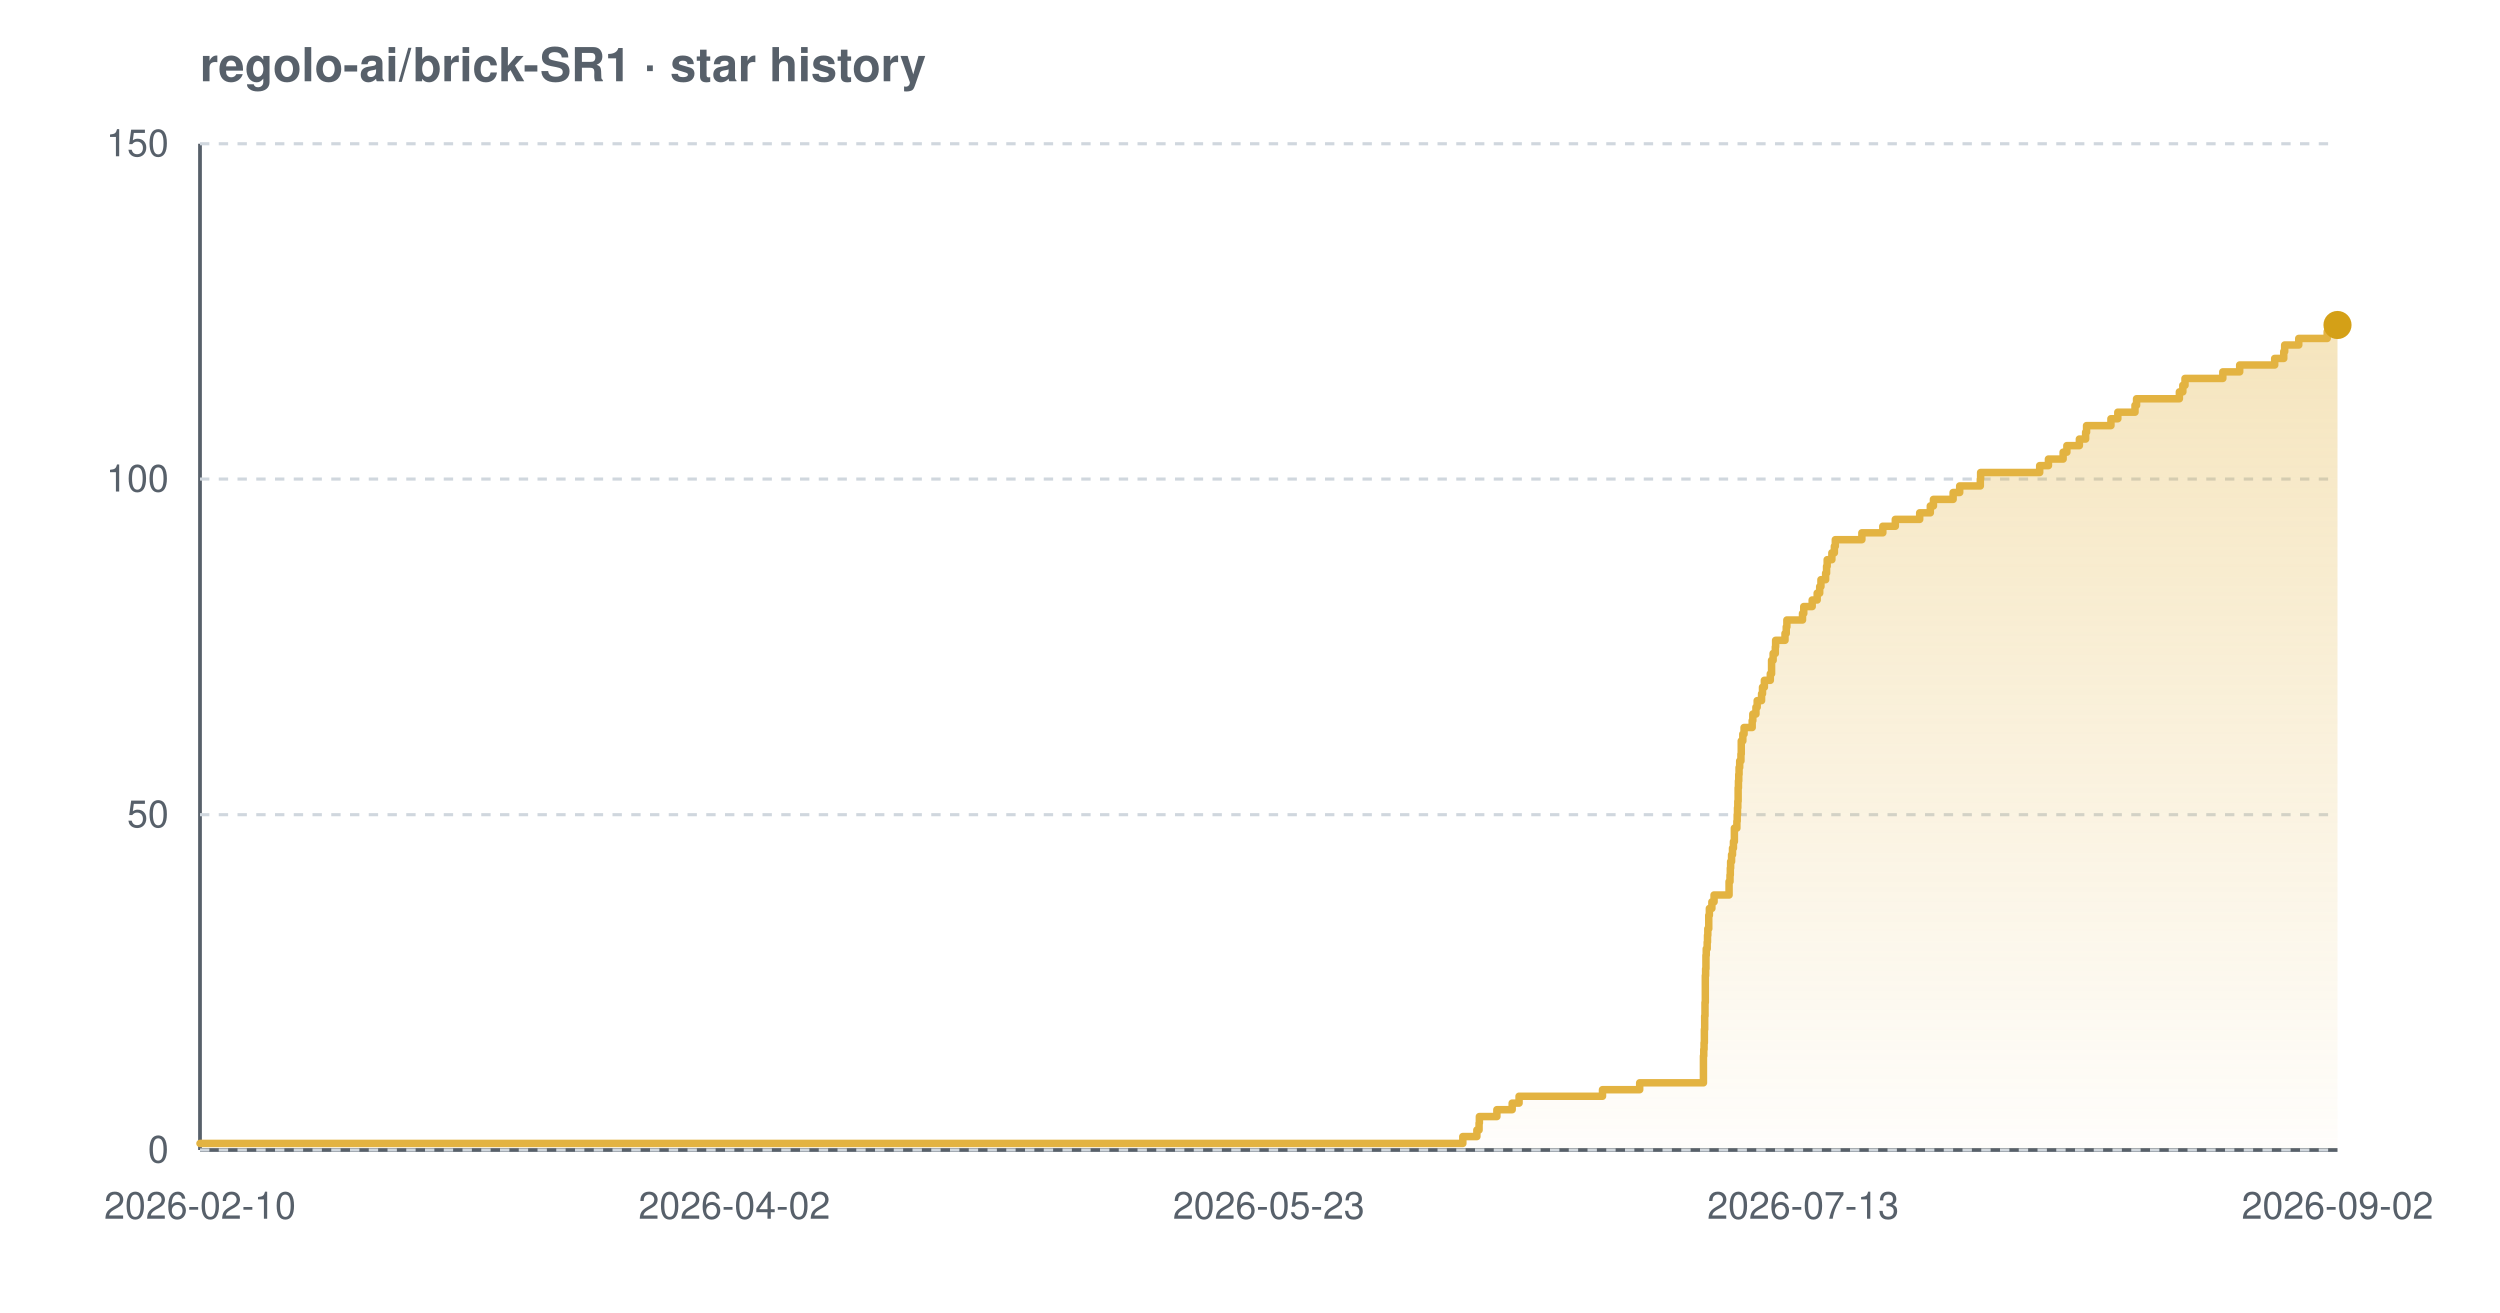
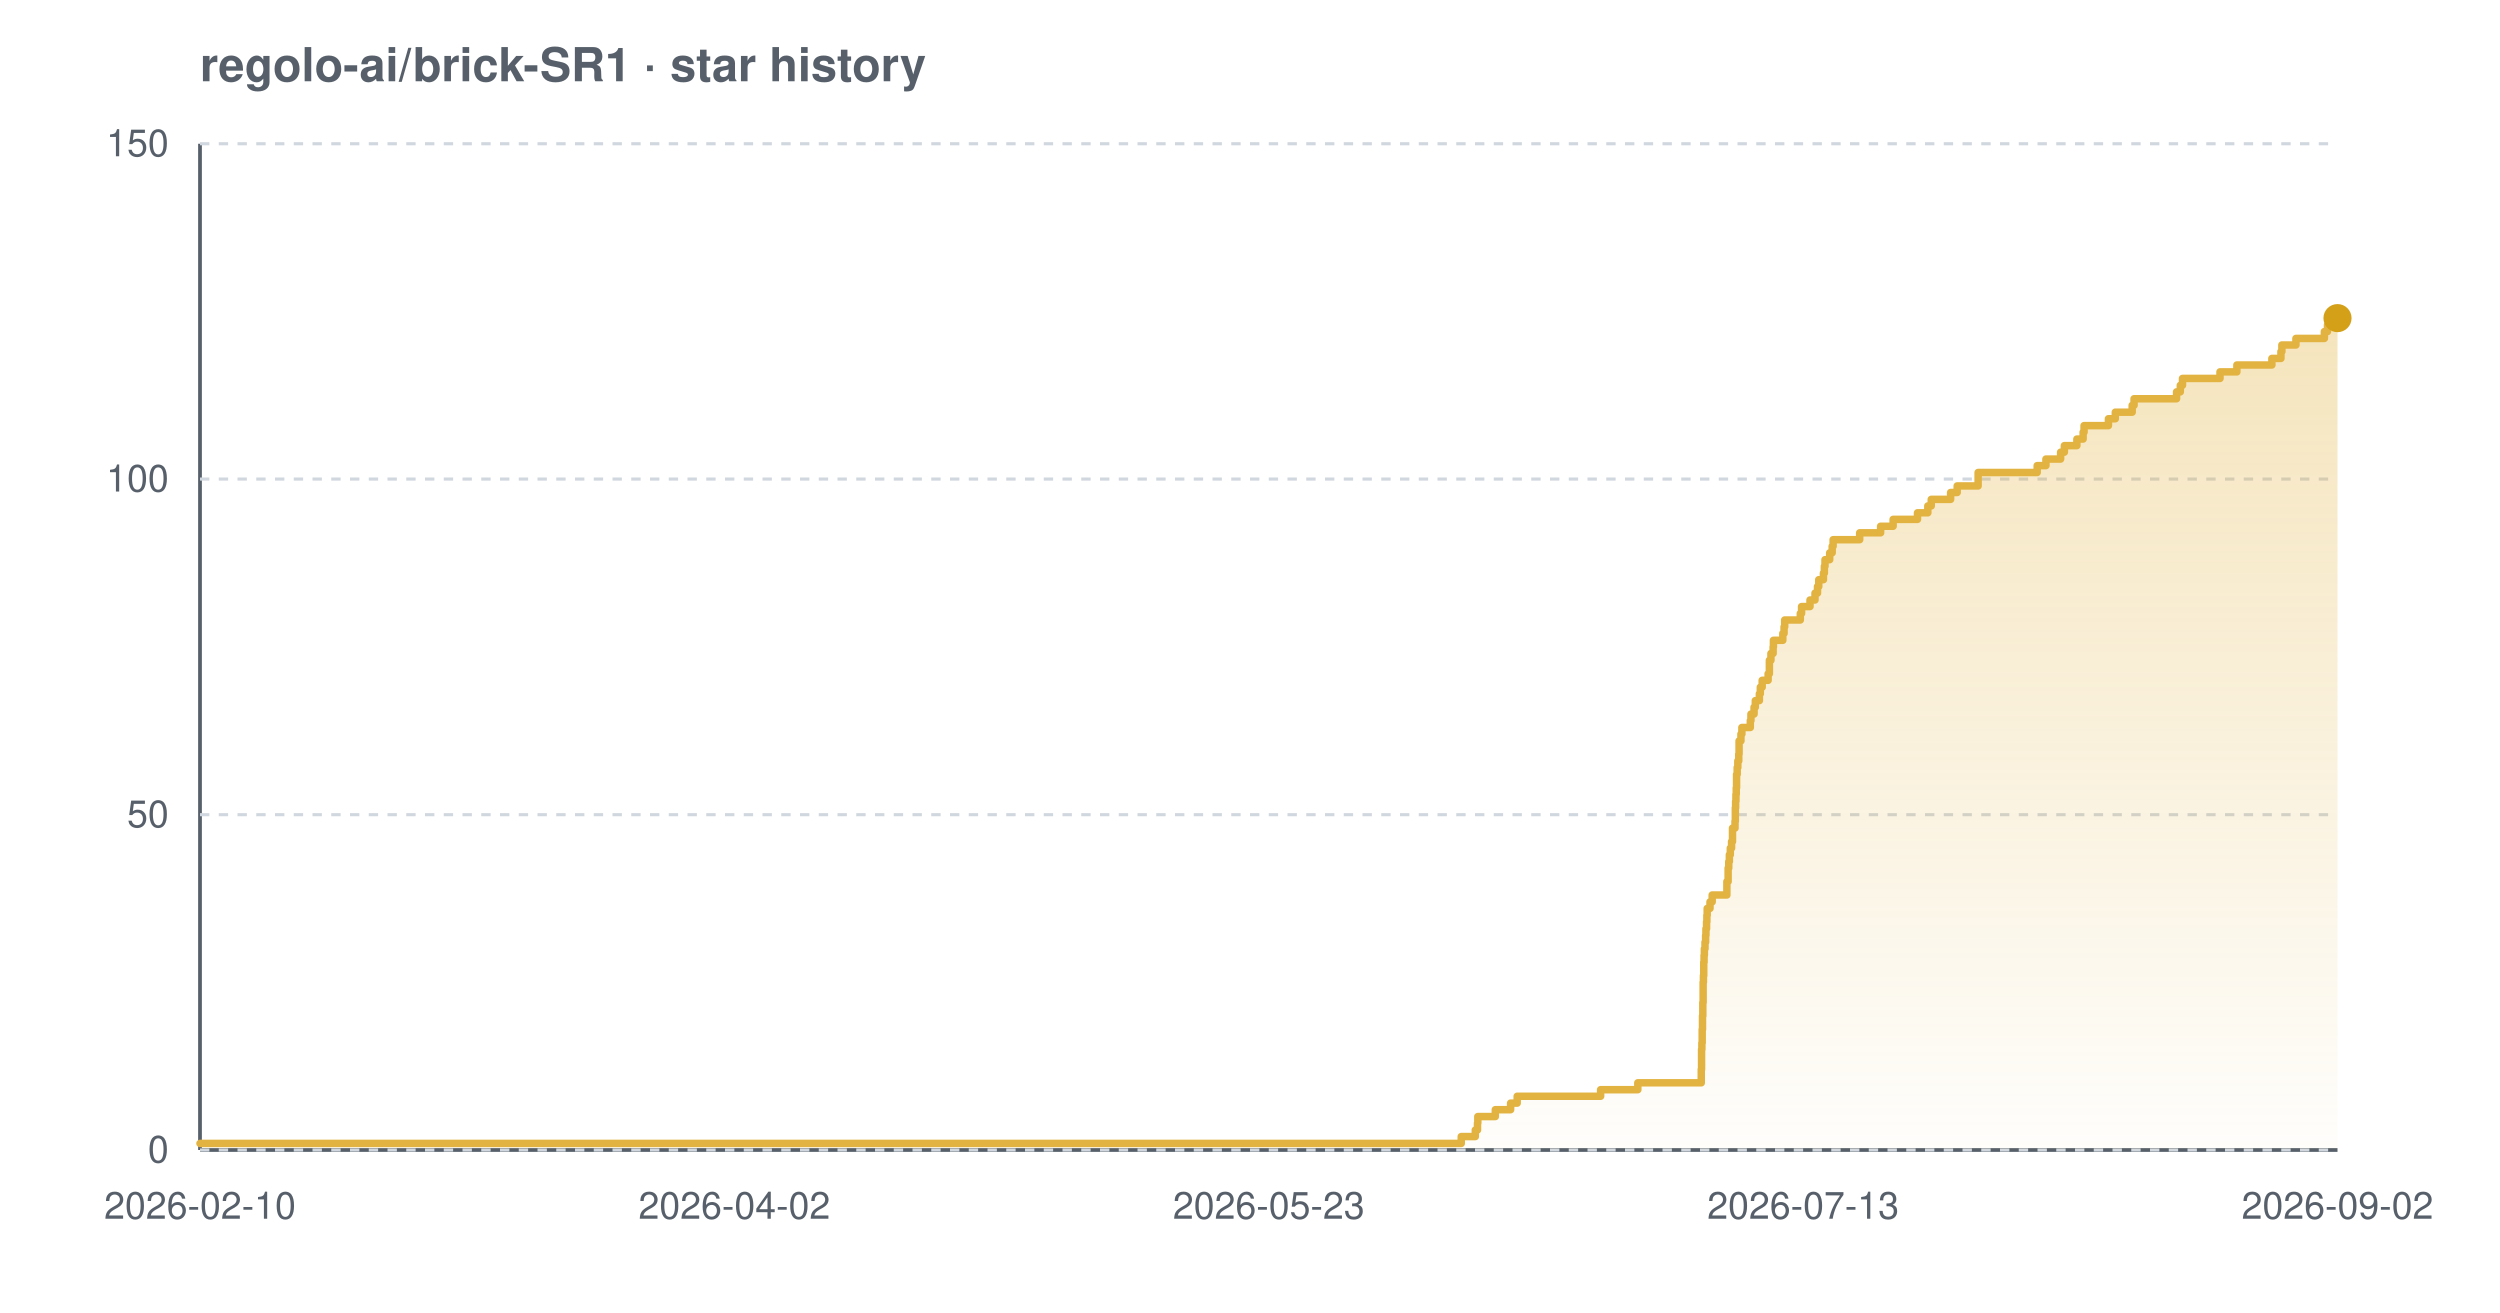
<svg xmlns="http://www.w3.org/2000/svg" width="800" height="420" viewBox="0 0 800 420" font-family="-apple-system,BlinkMacSystemFont,'Segoe UI',Helvetica,Arial,sans-serif" role="img" aria-label="Star history chart for regolo-ai/brick-SR1">
  <defs>
    <linearGradient id="grad-light" x1="0" y1="0" x2="0" y2="1">
      <stop offset="0%" stop-color="#e3b341" stop-opacity="0.35" />
      <stop offset="100%" stop-color="#e3b341" stop-opacity="0.02" />
    </linearGradient>
  </defs>
  <text x="64" y="26" font-size="15" font-weight="600" fill="#57606a">regolo-ai/brick-SR1 · star history</text>
  <line x1="64" y1="368" x2="748" y2="368" stroke="#57606a" stroke-width="1.2" />
  <line x1="64" y1="46" x2="64" y2="368" stroke="#57606a" stroke-width="1.2" />
  <line x1="64" y1="368.0" x2="748" y2="368.0" stroke="#d0d7de" stroke-width="1" stroke-dasharray="3 3" />
  <line x1="64" y1="260.7" x2="748" y2="260.7" stroke="#d0d7de" stroke-width="1" stroke-dasharray="3 3" />
  <line x1="64" y1="153.3" x2="748" y2="153.3" stroke="#d0d7de" stroke-width="1" stroke-dasharray="3 3" />
  <line x1="64" y1="46.0" x2="748" y2="46.0" stroke="#d0d7de" stroke-width="1" stroke-dasharray="3 3" />
-   <path d="M 64.0 365.9 L 468.1 365.9 L 468.1 363.7 L 472.6 363.7 L 472.6 361.6 L 473.3 361.6 L 473.3 359.4 L 473.4 359.4 L 473.4 357.3 L 479.0 357.3 L 479.0 355.1 L 483.9 355.1 L 483.9 353.0 L 486.1 353.0 L 486.1 350.8 L 512.8 350.8 L 512.8 348.7 L 524.7 348.7 L 524.7 346.5 L 545.1 346.5 L 545.1 344.4 L 545.1 344.4 L 545.1 342.2 L 545.1 342.2 L 545.1 340.1 L 545.1 340.1 L 545.1 337.9 L 545.2 337.9 L 545.2 335.8 L 545.3 335.8 L 545.3 333.7 L 545.4 333.7 L 545.4 331.5 L 545.4 331.5 L 545.4 329.4 L 545.5 329.4 L 545.5 327.2 L 545.5 327.2 L 545.5 325.1 L 545.6 325.1 L 545.6 322.9 L 545.6 322.9 L 545.6 320.8 L 545.7 320.8 L 545.7 318.6 L 545.7 318.6 L 545.7 316.5 L 545.7 316.5 L 545.7 314.3 L 545.7 314.3 L 545.7 312.2 L 545.8 312.2 L 545.8 310.0 L 545.9 310.0 L 545.9 307.9 L 545.9 307.9 L 545.9 305.7 L 546.0 305.7 L 546.0 303.6 L 546.3 303.6 L 546.3 301.5 L 546.4 301.5 L 546.4 299.3 L 546.5 299.3 L 546.5 297.2 L 546.8 297.2 L 546.8 295.0 L 546.8 295.0 L 546.8 292.9 L 547.0 292.9 L 547.0 290.7 L 547.8 290.7 L 547.8 288.6 L 548.5 288.6 L 548.5 286.4 L 553.3 286.4 L 553.3 284.3 L 553.3 284.3 L 553.3 282.1 L 553.6 282.1 L 553.6 280.0 L 553.7 280.0 L 553.7 277.8 L 553.8 277.8 L 553.8 275.7 L 554.1 275.7 L 554.1 273.5 L 554.4 273.5 L 554.4 271.4 L 554.7 271.4 L 554.7 269.3 L 555.0 269.3 L 555.0 267.1 L 555.0 267.1 L 555.0 265.0 L 555.8 265.0 L 555.8 262.8 L 555.9 262.8 L 555.9 260.7 L 556.0 260.7 L 556.0 258.5 L 556.1 258.5 L 556.1 256.4 L 556.2 256.4 L 556.2 254.2 L 556.2 254.2 L 556.2 252.1 L 556.3 252.1 L 556.3 249.9 L 556.4 249.9 L 556.4 247.8 L 556.5 247.8 L 556.5 245.6 L 556.7 245.6 L 556.7 243.5 L 557.1 243.5 L 557.1 241.3 L 557.2 241.3 L 557.2 239.2 L 557.2 239.2 L 557.2 237.1 L 557.7 237.1 L 557.7 234.9 L 558.1 234.9 L 558.1 232.8 L 560.7 232.8 L 560.7 230.6 L 560.9 230.6 L 560.9 228.5 L 561.9 228.5 L 561.9 226.3 L 562.3 226.3 L 562.3 224.2 L 563.7 224.2 L 563.7 222.0 L 564.0 222.0 L 564.0 219.9 L 564.6 219.9 L 564.6 217.7 L 566.5 217.7 L 566.5 215.6 L 566.9 215.6 L 566.9 213.4 L 566.9 213.4 L 566.9 211.3 L 567.4 211.3 L 567.4 209.1 L 568.1 209.1 L 568.1 207.0 L 568.2 207.0 L 568.2 204.9 L 571.2 204.9 L 571.2 202.7 L 571.6 202.7 L 571.6 200.6 L 571.8 200.6 L 571.8 198.4 L 576.8 198.4 L 576.8 196.3 L 577.2 196.3 L 577.2 194.1 L 579.9 194.1 L 579.9 192.0 L 581.5 192.0 L 581.5 189.8 L 582.3 189.8 L 582.3 187.7 L 582.7 187.7 L 582.7 185.5 L 584.2 185.5 L 584.2 183.4 L 584.5 183.4 L 584.5 181.2 L 584.7 181.2 L 584.7 179.1 L 586.2 179.1 L 586.2 176.9 L 587.0 176.9 L 587.0 174.8 L 587.3 174.8 L 587.3 172.7 L 595.8 172.7 L 595.8 170.5 L 602.5 170.5 L 602.5 168.4 L 606.5 168.4 L 606.5 166.2 L 614.3 166.2 L 614.3 164.1 L 617.7 164.1 L 617.7 161.9 L 618.7 161.9 L 618.7 159.8 L 625.0 159.8 L 625.0 157.6 L 627.1 157.6 L 627.1 155.5 L 633.7 155.5 L 633.7 153.3 L 633.8 153.3 L 633.8 151.2 L 652.7 151.2 L 652.7 149.0 L 655.5 149.0 L 655.5 146.9 L 660.2 146.9 L 660.2 144.7 L 661.4 144.7 L 661.4 142.6 L 665.4 142.6 L 665.4 140.5 L 667.4 140.5 L 667.4 138.3 L 667.7 138.3 L 667.7 136.2 L 675.5 136.2 L 675.5 134.0 L 677.7 134.0 L 677.7 131.9 L 683.2 131.9 L 683.2 129.7 L 683.7 129.7 L 683.7 127.6 L 697.4 127.6 L 697.4 125.4 L 698.5 125.4 L 698.5 123.3 L 699.2 123.3 L 699.2 121.1 L 711.3 121.1 L 711.3 119.0 L 716.7 119.0 L 716.7 116.8 L 727.9 116.8 L 727.9 114.7 L 730.8 114.7 L 730.8 112.5 L 731.1 112.5 L 731.1 110.4 L 735.6 110.4 L 735.6 108.3 L 744.7 108.3 L 744.7 106.1 L 745.7 106.1 L 745.7 104.0 L 748.0 104.0 L 748.0 104.0 L 748.0 368.0 L 64.0 368.0 Z" fill="url(#grad-light)" />
-   <path d="M 64.0 365.9 L 468.1 365.9 L 468.1 363.7 L 472.6 363.7 L 472.6 361.6 L 473.3 361.6 L 473.3 359.4 L 473.4 359.4 L 473.4 357.3 L 479.0 357.3 L 479.0 355.1 L 483.9 355.1 L 483.9 353.0 L 486.1 353.0 L 486.1 350.8 L 512.8 350.8 L 512.8 348.7 L 524.7 348.7 L 524.7 346.5 L 545.1 346.5 L 545.1 344.4 L 545.1 344.4 L 545.1 342.2 L 545.1 342.2 L 545.1 340.1 L 545.1 340.1 L 545.1 337.9 L 545.2 337.9 L 545.2 335.8 L 545.3 335.8 L 545.3 333.7 L 545.4 333.7 L 545.4 331.5 L 545.4 331.5 L 545.4 329.4 L 545.5 329.4 L 545.5 327.2 L 545.5 327.2 L 545.5 325.1 L 545.6 325.1 L 545.6 322.9 L 545.6 322.9 L 545.6 320.8 L 545.7 320.8 L 545.7 318.6 L 545.7 318.6 L 545.7 316.5 L 545.7 316.5 L 545.7 314.3 L 545.7 314.3 L 545.7 312.2 L 545.8 312.2 L 545.8 310.0 L 545.9 310.0 L 545.9 307.9 L 545.9 307.9 L 545.9 305.7 L 546.0 305.7 L 546.0 303.6 L 546.3 303.6 L 546.3 301.5 L 546.4 301.5 L 546.4 299.3 L 546.5 299.3 L 546.5 297.2 L 546.8 297.2 L 546.8 295.0 L 546.8 295.0 L 546.8 292.9 L 547.0 292.9 L 547.0 290.7 L 547.8 290.7 L 547.8 288.6 L 548.5 288.6 L 548.5 286.4 L 553.3 286.4 L 553.3 284.3 L 553.3 284.3 L 553.3 282.1 L 553.6 282.1 L 553.6 280.0 L 553.7 280.0 L 553.7 277.8 L 553.8 277.8 L 553.8 275.7 L 554.1 275.7 L 554.1 273.5 L 554.4 273.5 L 554.4 271.4 L 554.7 271.4 L 554.7 269.3 L 555.0 269.3 L 555.0 267.1 L 555.0 267.1 L 555.0 265.0 L 555.8 265.0 L 555.8 262.8 L 555.9 262.8 L 555.9 260.7 L 556.0 260.7 L 556.0 258.5 L 556.1 258.5 L 556.1 256.4 L 556.2 256.4 L 556.2 254.2 L 556.2 254.2 L 556.2 252.1 L 556.3 252.1 L 556.3 249.9 L 556.4 249.9 L 556.4 247.8 L 556.5 247.8 L 556.5 245.6 L 556.7 245.6 L 556.7 243.5 L 557.1 243.5 L 557.1 241.3 L 557.2 241.3 L 557.2 239.2 L 557.2 239.2 L 557.2 237.1 L 557.7 237.1 L 557.7 234.9 L 558.1 234.9 L 558.1 232.8 L 560.7 232.8 L 560.7 230.6 L 560.9 230.6 L 560.9 228.5 L 561.9 228.5 L 561.9 226.3 L 562.3 226.3 L 562.3 224.2 L 563.7 224.2 L 563.7 222.0 L 564.0 222.0 L 564.0 219.9 L 564.6 219.9 L 564.6 217.7 L 566.5 217.7 L 566.5 215.6 L 566.9 215.6 L 566.9 213.4 L 566.9 213.4 L 566.9 211.3 L 567.4 211.3 L 567.4 209.1 L 568.1 209.1 L 568.1 207.0 L 568.2 207.0 L 568.2 204.9 L 571.2 204.9 L 571.2 202.7 L 571.6 202.7 L 571.6 200.6 L 571.8 200.6 L 571.8 198.4 L 576.8 198.4 L 576.8 196.3 L 577.2 196.3 L 577.2 194.1 L 579.9 194.1 L 579.9 192.0 L 581.5 192.0 L 581.5 189.8 L 582.3 189.8 L 582.3 187.7 L 582.7 187.7 L 582.7 185.5 L 584.2 185.5 L 584.2 183.4 L 584.5 183.4 L 584.5 181.2 L 584.7 181.2 L 584.7 179.1 L 586.2 179.1 L 586.2 176.9 L 587.0 176.9 L 587.0 174.8 L 587.3 174.8 L 587.3 172.7 L 595.8 172.7 L 595.8 170.5 L 602.5 170.5 L 602.5 168.4 L 606.5 168.4 L 606.5 166.2 L 614.3 166.2 L 614.3 164.1 L 617.7 164.1 L 617.7 161.9 L 618.7 161.9 L 618.7 159.8 L 625.0 159.8 L 625.0 157.6 L 627.1 157.6 L 627.1 155.5 L 633.7 155.5 L 633.7 153.3 L 633.8 153.3 L 633.8 151.2 L 652.7 151.2 L 652.7 149.0 L 655.5 149.0 L 655.5 146.9 L 660.2 146.9 L 660.2 144.7 L 661.4 144.7 L 661.4 142.6 L 665.4 142.6 L 665.4 140.5 L 667.4 140.5 L 667.4 138.3 L 667.7 138.3 L 667.7 136.2 L 675.5 136.2 L 675.5 134.0 L 677.7 134.0 L 677.7 131.9 L 683.2 131.9 L 683.2 129.7 L 683.7 129.7 L 683.7 127.6 L 697.4 127.6 L 697.4 125.4 L 698.5 125.4 L 698.5 123.3 L 699.2 123.3 L 699.2 121.1 L 711.3 121.1 L 711.3 119.0 L 716.7 119.0 L 716.7 116.8 L 727.9 116.8 L 727.9 114.7 L 730.8 114.7 L 730.8 112.5 L 731.1 112.5 L 731.1 110.4 L 735.6 110.4 L 735.6 108.3 L 744.7 108.3 L 744.7 106.1 L 745.7 106.1 L 745.7 104.0 L 748.0 104.0 L 748.0 104.0" fill="none" stroke="#e3b341" stroke-width="2.4" stroke-linejoin="round" stroke-linecap="round" />
-   <circle cx="748.0" cy="104.0" r="4.5" fill="#d4a017" />
+   <path d="M 64.0 365.9 L 467.6 365.9 L 467.6 363.7 L 472.1 363.7 L 472.1 361.6 L 472.8 361.6 L 472.8 359.4 L 472.9 359.4 L 472.9 357.3 L 478.5 357.3 L 478.5 355.1 L 483.4 355.1 L 483.4 353.0 L 485.5 353.0 L 485.5 350.8 L 512.2 350.8 L 512.2 348.7 L 524.1 348.7 L 524.1 346.5 L 544.4 346.5 L 544.4 344.4 L 544.4 344.4 L 544.4 342.2 L 544.5 342.2 L 544.5 340.1 L 544.5 340.1 L 544.5 337.9 L 544.5 337.9 L 544.5 335.8 L 544.6 335.8 L 544.6 333.7 L 544.7 333.7 L 544.7 331.5 L 544.7 331.5 L 544.7 329.4 L 544.8 329.4 L 544.8 327.2 L 544.8 327.2 L 544.8 325.1 L 544.9 325.1 L 544.9 322.9 L 544.9 322.9 L 544.9 320.8 L 545.0 320.8 L 545.0 318.6 L 545.0 318.6 L 545.0 316.5 L 545.0 316.5 L 545.0 314.3 L 545.1 314.3 L 545.1 312.2 L 545.2 312.2 L 545.2 310.0 L 545.2 310.0 L 545.2 307.9 L 545.3 307.9 L 545.3 305.7 L 545.4 305.7 L 545.4 303.6 L 545.6 303.6 L 545.6 301.5 L 545.8 301.5 L 545.8 299.3 L 545.9 299.3 L 545.9 297.2 L 546.1 297.2 L 546.1 295.0 L 546.2 295.0 L 546.2 292.9 L 546.3 292.9 L 546.3 290.7 L 547.2 290.7 L 547.2 288.6 L 547.9 288.6 L 547.9 286.4 L 552.6 286.4 L 552.6 284.3 L 552.6 284.3 L 552.6 282.1 L 553.0 282.1 L 553.0 280.0 L 553.0 280.0 L 553.0 277.8 L 553.2 277.8 L 553.2 275.7 L 553.4 275.7 L 553.4 273.5 L 553.7 273.5 L 553.7 271.4 L 554.1 271.4 L 554.1 269.3 L 554.4 269.3 L 554.4 267.1 L 554.4 267.1 L 554.4 265.0 L 555.2 265.0 L 555.2 262.8 L 555.3 262.8 L 555.3 260.7 L 555.3 260.7 L 555.3 258.5 L 555.4 258.5 L 555.4 256.4 L 555.5 256.4 L 555.5 254.2 L 555.6 254.2 L 555.6 252.1 L 555.7 252.1 L 555.7 249.9 L 555.7 249.9 L 555.7 247.8 L 555.9 247.8 L 555.9 245.6 L 556.1 245.6 L 556.1 243.5 L 556.4 243.5 L 556.4 241.3 L 556.5 241.3 L 556.5 239.2 L 556.5 239.2 L 556.5 237.1 L 557.1 237.1 L 557.1 234.9 L 557.4 234.9 L 557.4 232.8 L 560.1 232.8 L 560.1 230.6 L 560.3 230.6 L 560.3 228.5 L 561.3 228.5 L 561.3 226.3 L 561.7 226.3 L 561.7 224.2 L 563.0 224.2 L 563.0 222.0 L 563.3 222.0 L 563.3 219.9 L 563.9 219.9 L 563.9 217.7 L 565.8 217.7 L 565.8 215.6 L 566.2 215.6 L 566.2 213.4 L 566.2 213.4 L 566.2 211.3 L 566.7 211.3 L 566.7 209.1 L 567.4 209.1 L 567.4 207.0 L 567.5 207.0 L 567.5 204.9 L 570.5 204.9 L 570.5 202.7 L 570.9 202.7 L 570.9 200.6 L 571.1 200.6 L 571.1 198.4 L 576.1 198.4 L 576.1 196.3 L 576.5 196.3 L 576.5 194.1 L 579.2 194.1 L 579.2 192.0 L 580.8 192.0 L 580.8 189.8 L 581.6 189.8 L 581.6 187.7 L 582.0 187.7 L 582.0 185.5 L 583.5 185.5 L 583.5 183.4 L 583.8 183.4 L 583.8 181.2 L 584.0 181.2 L 584.0 179.1 L 585.5 179.1 L 585.5 176.9 L 586.3 176.9 L 586.3 174.8 L 586.6 174.8 L 586.6 172.7 L 595.1 172.7 L 595.1 170.5 L 601.8 170.5 L 601.8 168.4 L 605.8 168.4 L 605.8 166.2 L 613.6 166.2 L 613.6 164.1 L 616.9 164.1 L 616.9 161.9 L 618.0 161.9 L 618.0 159.8 L 624.2 159.8 L 624.2 157.6 L 626.3 157.6 L 626.3 155.5 L 633.0 155.5 L 633.0 153.3 L 633.0 153.3 L 633.0 151.2 L 651.9 151.2 L 651.9 149.0 L 654.7 149.0 L 654.7 146.9 L 659.4 146.9 L 659.4 144.7 L 660.6 144.7 L 660.6 142.6 L 664.6 142.6 L 664.6 140.5 L 666.6 140.5 L 666.6 138.3 L 666.9 138.3 L 666.9 136.2 L 674.7 136.2 L 674.7 134.0 L 676.9 134.0 L 676.9 131.9 L 682.3 131.9 L 682.3 129.7 L 682.9 129.7 L 682.9 127.6 L 696.5 127.6 L 696.5 125.4 L 697.7 125.4 L 697.7 123.3 L 698.4 123.3 L 698.4 121.1 L 710.4 121.1 L 710.4 119.0 L 715.8 119.0 L 715.8 116.8 L 727.0 116.8 L 727.0 114.7 L 729.9 114.7 L 729.9 112.5 L 730.2 112.5 L 730.2 110.4 L 734.7 110.4 L 734.7 108.3 L 743.8 108.3 L 743.8 106.1 L 744.8 106.1 L 744.8 104.0 L 748.0 104.0 L 748.0 101.8 L 748.0 101.8 L 748.0 101.8 L 748.0 368.0 L 64.0 368.0 Z" fill="url(#grad-light)" />
+   <path d="M 64.0 365.9 L 467.6 365.9 L 467.6 363.7 L 472.1 363.7 L 472.1 361.6 L 472.8 361.6 L 472.8 359.4 L 472.9 359.4 L 472.9 357.3 L 478.5 357.3 L 478.5 355.1 L 483.4 355.1 L 483.4 353.0 L 485.5 353.0 L 485.5 350.8 L 512.2 350.8 L 512.2 348.7 L 524.1 348.7 L 524.1 346.5 L 544.4 346.5 L 544.4 344.4 L 544.4 344.4 L 544.4 342.2 L 544.5 342.2 L 544.5 340.1 L 544.5 340.1 L 544.5 337.9 L 544.5 337.9 L 544.5 335.8 L 544.6 335.8 L 544.6 333.7 L 544.7 333.7 L 544.7 331.5 L 544.7 331.5 L 544.7 329.4 L 544.8 329.4 L 544.8 327.2 L 544.8 327.2 L 544.8 325.1 L 544.9 325.1 L 544.9 322.9 L 544.9 322.9 L 544.9 320.8 L 545.0 320.8 L 545.0 318.6 L 545.0 318.6 L 545.0 316.5 L 545.0 316.5 L 545.0 314.3 L 545.1 314.3 L 545.1 312.2 L 545.2 312.2 L 545.2 310.0 L 545.2 310.0 L 545.2 307.9 L 545.3 307.9 L 545.3 305.7 L 545.4 305.7 L 545.4 303.6 L 545.6 303.6 L 545.6 301.5 L 545.8 301.5 L 545.8 299.3 L 545.9 299.3 L 545.9 297.2 L 546.1 297.2 L 546.1 295.0 L 546.2 295.0 L 546.2 292.9 L 546.3 292.9 L 546.3 290.7 L 547.2 290.7 L 547.2 288.6 L 547.9 288.6 L 547.9 286.4 L 552.6 286.4 L 552.6 284.3 L 552.6 284.3 L 552.6 282.1 L 553.0 282.1 L 553.0 280.0 L 553.0 280.0 L 553.0 277.8 L 553.2 277.8 L 553.2 275.7 L 553.4 275.7 L 553.4 273.5 L 553.7 273.5 L 553.7 271.4 L 554.1 271.4 L 554.1 269.3 L 554.4 269.3 L 554.4 267.1 L 554.4 267.1 L 554.4 265.0 L 555.2 265.0 L 555.2 262.8 L 555.3 262.8 L 555.3 260.7 L 555.3 260.7 L 555.3 258.5 L 555.4 258.5 L 555.4 256.4 L 555.5 256.4 L 555.5 254.2 L 555.6 254.2 L 555.6 252.1 L 555.7 252.1 L 555.7 249.9 L 555.7 249.9 L 555.7 247.8 L 555.9 247.8 L 555.9 245.6 L 556.1 245.6 L 556.1 243.5 L 556.4 243.5 L 556.4 241.3 L 556.5 241.3 L 556.5 239.2 L 556.5 239.2 L 556.5 237.1 L 557.1 237.1 L 557.1 234.9 L 557.4 234.9 L 557.4 232.8 L 560.1 232.8 L 560.1 230.6 L 560.3 230.6 L 560.3 228.5 L 561.3 228.5 L 561.3 226.3 L 561.7 226.3 L 561.7 224.2 L 563.0 224.2 L 563.0 222.0 L 563.3 222.0 L 563.3 219.9 L 563.9 219.9 L 563.9 217.7 L 565.8 217.7 L 565.8 215.6 L 566.2 215.6 L 566.2 213.4 L 566.2 213.4 L 566.2 211.3 L 566.7 211.3 L 566.7 209.1 L 567.4 209.1 L 567.4 207.0 L 567.5 207.0 L 567.5 204.9 L 570.5 204.9 L 570.5 202.7 L 570.9 202.7 L 570.9 200.6 L 571.1 200.6 L 571.1 198.4 L 576.1 198.4 L 576.1 196.3 L 576.5 196.3 L 576.5 194.1 L 579.2 194.1 L 579.2 192.0 L 580.8 192.0 L 580.8 189.8 L 581.6 189.8 L 581.6 187.7 L 582.0 187.7 L 582.0 185.5 L 583.5 185.5 L 583.5 183.4 L 583.8 183.4 L 583.8 181.2 L 584.0 181.2 L 584.0 179.1 L 585.5 179.1 L 585.5 176.9 L 586.3 176.9 L 586.3 174.8 L 586.6 174.8 L 586.6 172.7 L 595.1 172.7 L 595.1 170.5 L 601.8 170.5 L 601.8 168.4 L 605.8 168.4 L 605.8 166.2 L 613.6 166.2 L 613.6 164.1 L 616.9 164.1 L 616.9 161.9 L 618.0 161.9 L 618.0 159.8 L 624.2 159.8 L 624.2 157.6 L 626.3 157.6 L 626.3 155.5 L 633.0 155.5 L 633.0 153.3 L 633.0 153.3 L 633.0 151.2 L 651.9 151.2 L 651.9 149.0 L 654.7 149.0 L 654.7 146.9 L 659.4 146.9 L 659.4 144.7 L 660.6 144.7 L 660.6 142.6 L 664.6 142.6 L 664.6 140.5 L 666.6 140.5 L 666.6 138.3 L 666.9 138.3 L 666.9 136.2 L 674.7 136.2 L 674.7 134.0 L 676.9 134.0 L 676.9 131.9 L 682.3 131.9 L 682.3 129.7 L 682.9 129.7 L 682.9 127.6 L 696.5 127.6 L 696.5 125.4 L 697.7 125.4 L 697.7 123.3 L 698.4 123.3 L 698.4 121.1 L 710.4 121.1 L 710.4 119.0 L 715.8 119.0 L 715.8 116.8 L 727.0 116.8 L 727.0 114.7 L 729.9 114.7 L 729.9 112.5 L 730.2 112.5 L 730.2 110.4 L 734.7 110.4 L 734.7 108.3 L 743.8 108.3 L 743.8 106.1 L 744.8 106.1 L 744.8 104.0 L 748.0 104.0 L 748.0 101.8 L 748.0 101.8 L 748.0 101.8" fill="none" stroke="#e3b341" stroke-width="2.4" stroke-linejoin="round" stroke-linecap="round" />
+   <circle cx="748.0" cy="101.8" r="4.5" fill="#d4a017" />
  <text x="54" y="372.0" text-anchor="end" font-size="12" fill="#57606a">0</text>
  <text x="54" y="264.7" text-anchor="end" font-size="12" fill="#57606a">50</text>
  <text x="54" y="157.3" text-anchor="end" font-size="12" fill="#57606a">100</text>
  <text x="54" y="50.0" text-anchor="end" font-size="12" fill="#57606a">150</text>
  <text x="64.0" y="390" text-anchor="middle" font-size="12" fill="#57606a">2026-02-10</text>
  <text x="235.0" y="390" text-anchor="middle" font-size="12" fill="#57606a">2026-04-02</text>
  <text x="406.0" y="390" text-anchor="middle" font-size="12" fill="#57606a">2026-05-23</text>
  <text x="577.0" y="390" text-anchor="middle" font-size="12" fill="#57606a">2026-07-13</text>
  <text x="748.0" y="390" text-anchor="middle" font-size="12" fill="#57606a">2026-09-02</text>
</svg>
